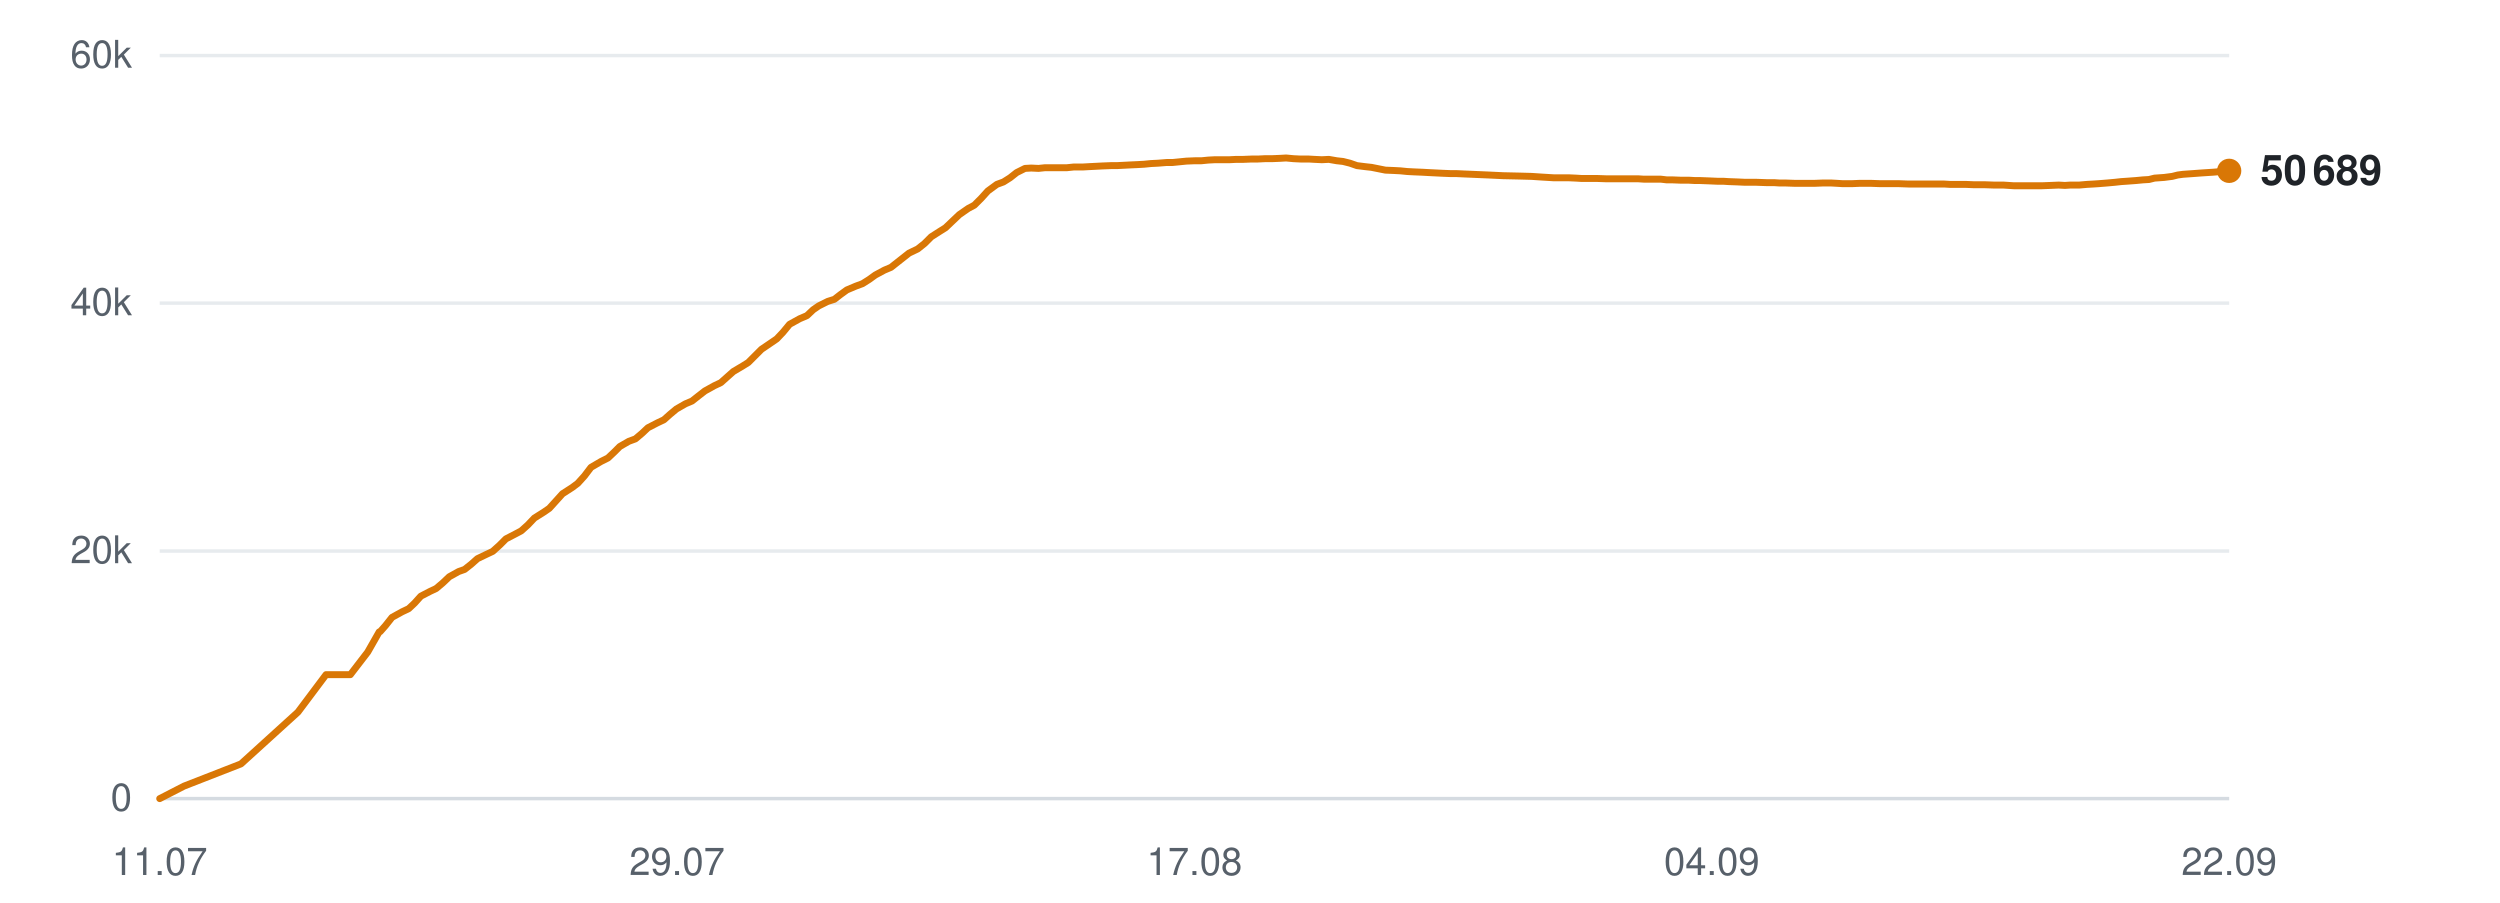
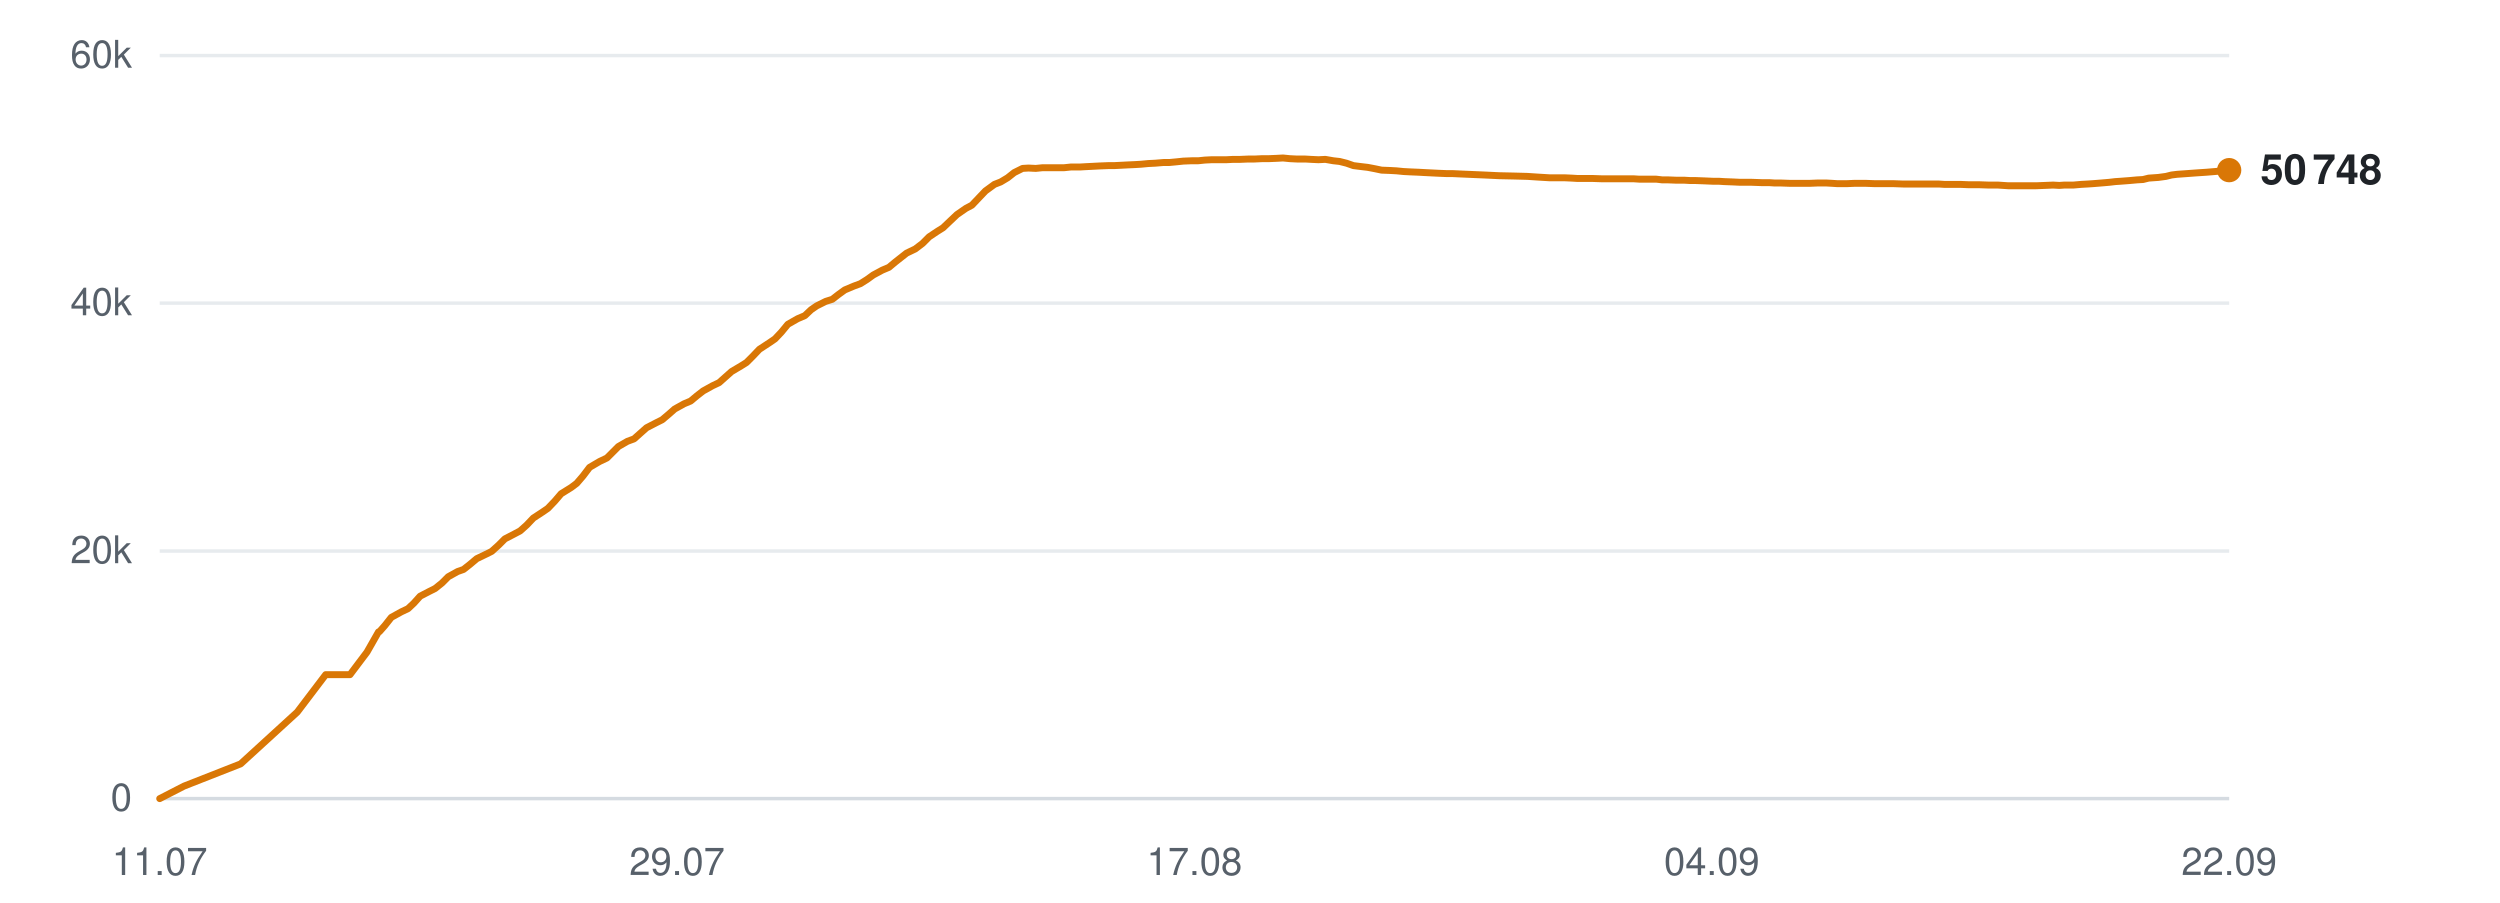
<svg xmlns="http://www.w3.org/2000/svg" viewBox="0 0 720 260" width="720" height="260" role="img" aria-label="Subscribers over time">
  <line x1="46" y1="230.0" x2="642" y2="230.0" stroke="#d0d7de" stroke-width="1" opacity="0.9" />
  <text x="38" y="233.5" text-anchor="end" font-family="-apple-system,BlinkMacSystemFont,'Segoe UI',Helvetica,Arial,sans-serif" font-size="11" fill="#57606a">0</text>
  <line x1="46" y1="158.7" x2="642" y2="158.7" stroke="#d0d7de" stroke-width="1" opacity="0.5" />
  <text x="38" y="162.2" text-anchor="end" font-family="-apple-system,BlinkMacSystemFont,'Segoe UI',Helvetica,Arial,sans-serif" font-size="11" fill="#57606a">20k</text>
  <line x1="46" y1="87.3" x2="642" y2="87.3" stroke="#d0d7de" stroke-width="1" opacity="0.5" />
  <text x="38" y="90.8" text-anchor="end" font-family="-apple-system,BlinkMacSystemFont,'Segoe UI',Helvetica,Arial,sans-serif" font-size="11" fill="#57606a">40k</text>
  <line x1="46" y1="16.0" x2="642" y2="16.0" stroke="#d0d7de" stroke-width="1" opacity="0.5" />
  <text x="38" y="19.5" text-anchor="end" font-family="-apple-system,BlinkMacSystemFont,'Segoe UI',Helvetica,Arial,sans-serif" font-size="11" fill="#57606a">60k</text>
  <text x="46.0" y="252" text-anchor="middle" font-family="-apple-system,BlinkMacSystemFont,'Segoe UI',Helvetica,Arial,sans-serif" font-size="11" fill="#57606a">11.07</text>
  <text x="195.0" y="252" text-anchor="middle" font-family="-apple-system,BlinkMacSystemFont,'Segoe UI',Helvetica,Arial,sans-serif" font-size="11" fill="#57606a">29.07</text>
  <text x="344.0" y="252" text-anchor="middle" font-family="-apple-system,BlinkMacSystemFont,'Segoe UI',Helvetica,Arial,sans-serif" font-size="11" fill="#57606a">17.08</text>
  <text x="493.0" y="252" text-anchor="middle" font-family="-apple-system,BlinkMacSystemFont,'Segoe UI',Helvetica,Arial,sans-serif" font-size="11" fill="#57606a">04.09</text>
  <text x="642.0" y="252" text-anchor="middle" font-family="-apple-system,BlinkMacSystemFont,'Segoe UI',Helvetica,Arial,sans-serif" font-size="11" fill="#57606a">22.09</text>
-   <polyline points="46.0,230.0 53.0,226.4 69.4,220.0 85.8,205.1 93.9,194.3 100.9,194.3 105.9,187.8 109.2,182.0 109.4,181.9 109.5,181.9 111.0,180.2 112.9,177.8 115.8,176.2 117.7,175.3 119.4,173.7 121.2,171.7 123.9,170.3 125.6,169.5 127.5,167.9 129.4,166.1 132.1,164.6 133.8,164.0 135.7,162.5 137.5,160.9 140.2,159.6 141.9,158.8 143.9,157.0 145.7,155.2 148.4,153.8 150.1,152.9 152.0,151.2 153.9,149.2 156.6,147.5 158.2,146.4 160.1,144.3 162.0,142.2 164.8,140.4 166.4,139.2 168.3,137.1 170.2,134.6 173.1,132.9 175.1,131.9 176.9,130.2 178.5,128.6 181.1,127.1 183.0,126.4 184.9,124.8 186.6,123.2 189.3,121.8 191.2,120.9 193.0,119.3 194.8,117.8 197.4,116.3 199.3,115.5 201.2,114.0 203.0,112.6 205.7,111.1 207.6,110.2 209.4,108.6 211.2,107.0 213.9,105.4 215.5,104.4 217.3,102.6 219.3,100.6 222.1,98.7 223.7,97.6 225.5,95.7 227.4,93.4 230.3,91.8 232.4,90.9 234.2,89.2 235.8,88.1 238.4,86.8 240.3,86.2 242.1,84.8 243.9,83.5 246.5,82.4 248.4,81.7 250.3,80.5 252.1,79.2 254.7,77.8 256.6,77.0 258.5,75.5 261.8,72.9 264.3,71.7 266.3,70.1 268.2,68.2 270.7,66.6 272.3,65.6 274.4,63.6 276.3,61.8 278.9,60.0 280.6,59.1 282.6,57.1 284.5,55.0 287.1,53.1 289.0,52.4 290.9,51.2 292.8,49.7 295.2,48.5 297.0,48.4 299.1,48.5 301.0,48.3 303.5,48.3 305.3,48.3 307.3,48.3 309.2,48.1 311.8,48.1 313.5,48.0 315.5,47.9 317.4,47.8 319.9,47.7 321.6,47.7 323.6,47.6 325.5,47.5 327.7,47.4 329.5,47.3 331.5,47.1 333.5,47.0 336.0,46.8 337.7,46.8 339.7,46.6 341.7,46.4 344.1,46.3 346.0,46.3 348.0,46.1 349.9,46.0 352.3,46.0 354.1,46.0 356.1,45.9 358.1,45.9 360.5,45.8 362.3,45.8 364.3,45.7 366.3,45.7 368.7,45.6 370.4,45.5 372.5,45.7 374.5,45.8 376.9,45.8 378.6,45.9 380.7,46.0 382.7,45.9 385.0,46.3 386.8,46.5 388.8,47.0 390.8,47.7 393.2,48.0 395.0,48.2 397.0,48.6 399.0,49.0 401.4,49.1 403.3,49.2 405.3,49.4 407.2,49.5 409.6,49.6 411.4,49.7 413.4,49.8 415.4,49.9 417.8,50.0 419.5,50.0 421.6,50.1 424.0,50.2 428.7,50.4 432.9,50.6 437.4,50.7 441.1,50.8 444.1,51.0 447.4,51.2 448.8,51.2 451.7,51.2 453.9,51.3 455.5,51.4 457.0,51.4 460.0,51.4 462.8,51.5 465.8,51.5 468.0,51.5 470.2,51.5 471.9,51.5 473.4,51.6 476.0,51.6 478.3,51.6 480.0,51.8 481.6,51.8 484.1,51.9 486.4,51.9 488.2,52.0 489.7,52.0 492.3,52.1 494.6,52.2 496.3,52.2 497.8,52.3 500.5,52.4 502.6,52.5 504.1,52.5 505.9,52.5 508.7,52.6 510.9,52.6 512.4,52.7 514.1,52.7 516.9,52.8 519.6,52.8 522.6,52.8 525.1,52.7 527.3,52.7 529.1,52.8 530.7,52.9 533.3,52.9 535.6,52.8 537.3,52.8 538.8,52.8 541.5,52.9 543.7,52.9 545.4,52.9 546.9,52.9 549.6,53.0 551.9,53.0 553.6,53.0 555.2,53.0 557.8,53.0 559.9,53.0 561.5,53.1 563.2,53.1 566.0,53.1 568.4,53.2 569.9,53.2 571.5,53.2 574.3,53.3 577.0,53.3 580.0,53.5 582.4,53.5 584.8,53.5 586.5,53.5 588.0,53.5 590.6,53.4 592.9,53.3 594.7,53.4 596.2,53.3 598.8,53.3 601.1,53.1 602.9,53.0 604.4,52.9 606.9,52.7 609.1,52.5 610.9,52.3 612.4,52.2 615.1,52.0 617.2,51.8 618.9,51.7 620.5,51.3 623.3,51.1 625.6,50.8 627.2,50.4 628.7,50.2 631.5,50.0 634.2,49.8 637.3,49.6 639.7,49.4 642.0,49.2" fill="none" stroke="#d97706" stroke-width="2" stroke-linejoin="round" stroke-linecap="round" />
-   <circle cx="642.0" cy="49.2" r="3.5" fill="#d97706" />
-   <text x="651.0" y="53.2" font-family="-apple-system,BlinkMacSystemFont,'Segoe UI',Helvetica,Arial,sans-serif" font-size="12" font-weight="600" fill="#1f2328">50 689</text>
+   <polyline points="46.0,230.0 53.0,226.4 69.3,220.0 85.6,205.1 93.8,194.3 100.8,194.3 105.7,187.8 109.0,182.0 109.2,181.9 109.3,181.9 110.8,180.2 112.7,177.8 115.6,176.2 117.5,175.3 119.2,173.7 121.0,171.7 123.7,170.3 125.3,169.5 127.3,167.9 129.1,166.1 131.8,164.6 133.5,164.0 135.4,162.5 137.3,160.9 140.0,159.6 141.6,158.8 143.6,157.0 145.4,155.2 148.1,153.8 149.8,152.9 151.7,151.2 153.6,149.2 156.2,147.5 157.8,146.4 159.8,144.3 161.6,142.2 164.5,140.4 166.1,139.2 167.9,137.1 169.8,134.6 172.7,132.9 174.8,131.9 176.5,130.2 178.1,128.6 180.7,127.1 182.6,126.4 184.4,124.8 186.2,123.2 188.9,121.8 190.7,120.9 192.6,119.3 194.3,117.8 197.0,116.3 198.9,115.5 200.7,114.0 202.5,112.6 205.2,111.1 207.1,110.2 208.9,108.6 210.7,107.0 213.4,105.4 215.0,104.4 216.8,102.6 218.7,100.6 221.6,98.7 223.2,97.6 225.0,95.7 226.9,93.4 229.7,91.8 231.8,90.9 233.6,89.2 235.2,88.1 237.8,86.8 239.7,86.2 241.5,84.8 243.3,83.5 245.9,82.4 247.8,81.7 249.7,80.5 251.5,79.2 254.1,77.8 256.0,77.0 257.8,75.5 261.1,72.9 263.6,71.7 265.7,70.1 267.6,68.2 270.0,66.6 271.6,65.6 273.7,63.6 275.6,61.8 278.2,60.0 279.9,59.1 281.8,57.1 283.8,55.0 286.4,53.1 288.2,52.4 290.2,51.2 292.1,49.7 294.5,48.5 296.2,48.4 298.3,48.5 300.3,48.3 302.7,48.3 304.5,48.3 306.5,48.3 308.4,48.1 311.0,48.1 312.7,48.0 314.7,47.9 316.6,47.8 319.1,47.7 320.8,47.7 322.8,47.6 324.7,47.5 326.9,47.4 328.6,47.3 330.7,47.1 332.7,47.0 335.1,46.8 336.8,46.8 338.9,46.6 340.8,46.4 343.2,46.3 345.1,46.3 347.0,46.1 349.0,46.0 351.4,46.0 353.2,46.0 355.2,45.9 357.2,45.9 359.5,45.8 361.3,45.8 363.4,45.7 365.3,45.7 367.7,45.6 369.5,45.5 371.5,45.7 373.5,45.8 375.9,45.8 377.6,45.9 379.7,46.0 381.7,45.9 384.0,46.3 385.8,46.5 387.8,47.0 389.8,47.7 392.2,48.0 393.9,48.2 396.0,48.6 397.9,49.0 400.4,49.1 402.2,49.2 404.2,49.4 406.1,49.5 408.5,49.6 410.3,49.7 412.3,49.8 414.3,49.9 416.7,50.0 418.4,50.0 420.5,50.1 422.8,50.2 427.5,50.4 431.7,50.6 436.2,50.7 439.9,50.8 442.9,51.0 446.2,51.2 447.6,51.2 450.5,51.2 452.7,51.3 454.3,51.4 455.8,51.4 458.7,51.4 461.5,51.5 464.6,51.5 466.7,51.5 468.9,51.5 470.6,51.5 472.1,51.6 474.7,51.6 477.0,51.6 478.7,51.8 480.3,51.8 482.8,51.9 485.1,51.9 486.8,52.0 488.4,52.0 491.0,52.1 493.3,52.2 495.0,52.2 496.5,52.3 499.1,52.4 501.2,52.5 502.8,52.5 504.5,52.5 507.3,52.6 509.5,52.6 511.0,52.7 512.7,52.7 515.5,52.8 518.2,52.8 521.2,52.8 523.6,52.7 525.9,52.7 527.7,52.8 529.2,52.9 531.8,52.9 534.1,52.8 535.9,52.8 537.3,52.8 540.0,52.9 542.2,52.9 543.9,52.9 545.4,52.9 548.1,53.0 550.4,53.0 552.1,53.0 553.6,53.0 556.2,53.0 558.4,53.0 559.9,53.1 561.7,53.1 564.5,53.1 566.9,53.2 568.4,53.2 569.9,53.2 572.7,53.3 575.4,53.3 578.4,53.5 580.8,53.5 583.1,53.5 584.9,53.5 586.4,53.5 588.9,53.4 591.3,53.3 593.1,53.4 594.5,53.3 597.1,53.3 599.4,53.1 601.2,53.0 602.7,52.9 605.2,52.7 607.5,52.5 609.2,52.3 610.7,52.2 613.3,52.0 615.5,51.8 617.2,51.7 618.8,51.3 621.6,51.1 623.8,50.8 625.4,50.4 627.0,50.2 629.8,50.0 632.5,49.8 635.5,49.6 637.9,49.4 640.2,49.2 642.0,49.0" fill="none" stroke="#d97706" stroke-width="2" stroke-linejoin="round" stroke-linecap="round" />
+   <circle cx="642.0" cy="49.0" r="3.5" fill="#d97706" />
+   <text x="651.0" y="53.0" font-family="-apple-system,BlinkMacSystemFont,'Segoe UI',Helvetica,Arial,sans-serif" font-size="12" font-weight="600" fill="#1f2328">50 748</text>
</svg>
